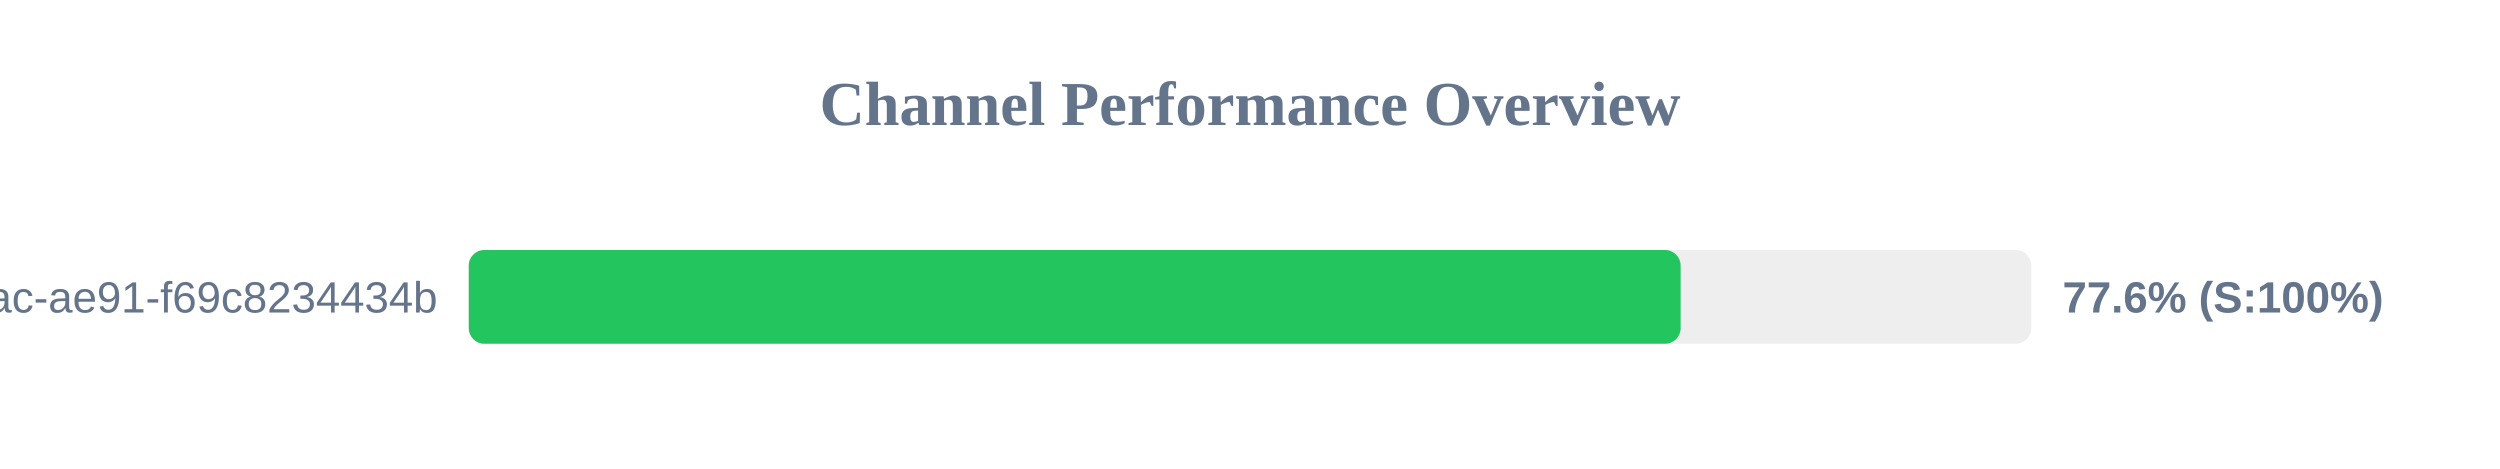
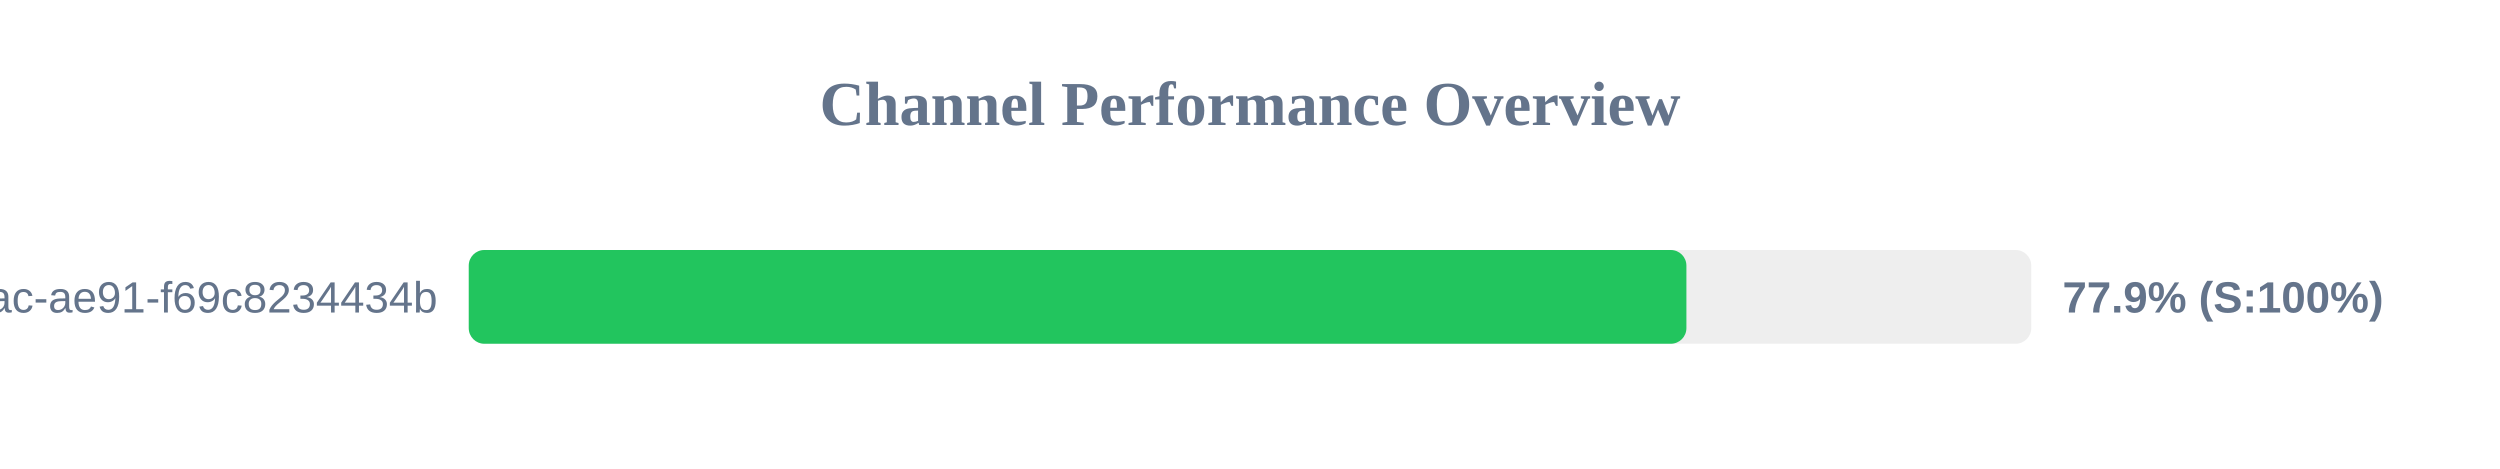
<svg xmlns="http://www.w3.org/2000/svg" width="800" height="150" version="1.1">
  <style>
        .row { font: 14px Arial; fill: #64748b; }
        .score { font: bold 14px Arial; fill: #64748b; }
    </style>
  <text x="400" y="40" text-anchor="middle" font-size="20px" font-weight="bold" fill="#64748b">Channel Performance Overview</text>
  <rect x="150" y="80" width="500" height="30" fill="#eee" rx="5" />
-   <rect x="150" y="80" width="387.8" height="30" fill="#22c55e" rx="5" />
+   <rect x="150" y="80" width="389.65" height="30" fill="#22c55e" rx="5" />
  <text x="140" y="100" text-anchor="end" class="row">?uuid=942b9cb8-92fa-46ac-ae91-f69c8234434b</text>
-   <text x="660" y="100" text-anchor="start" class="score">77.6% (S:100%)</text>
+   <text x="660" y="100" text-anchor="start" class="score">77.9% (S:100%)</text>
</svg>
